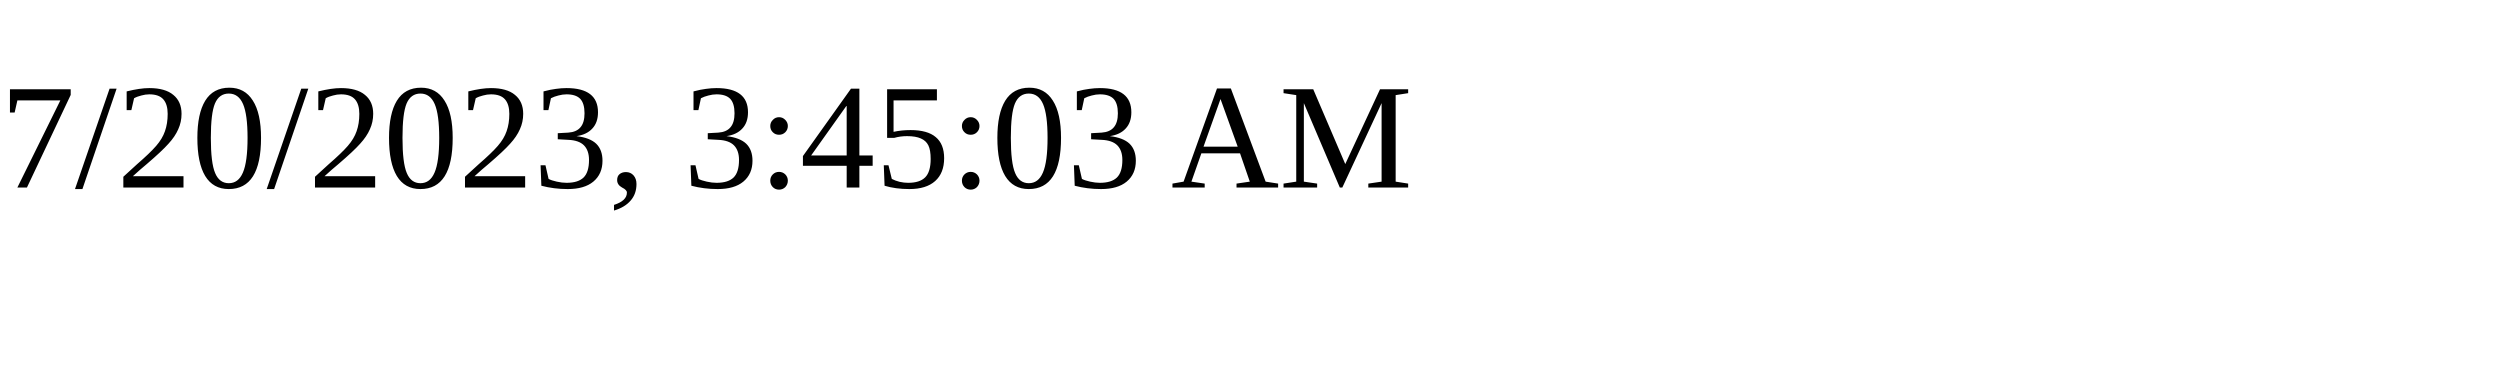
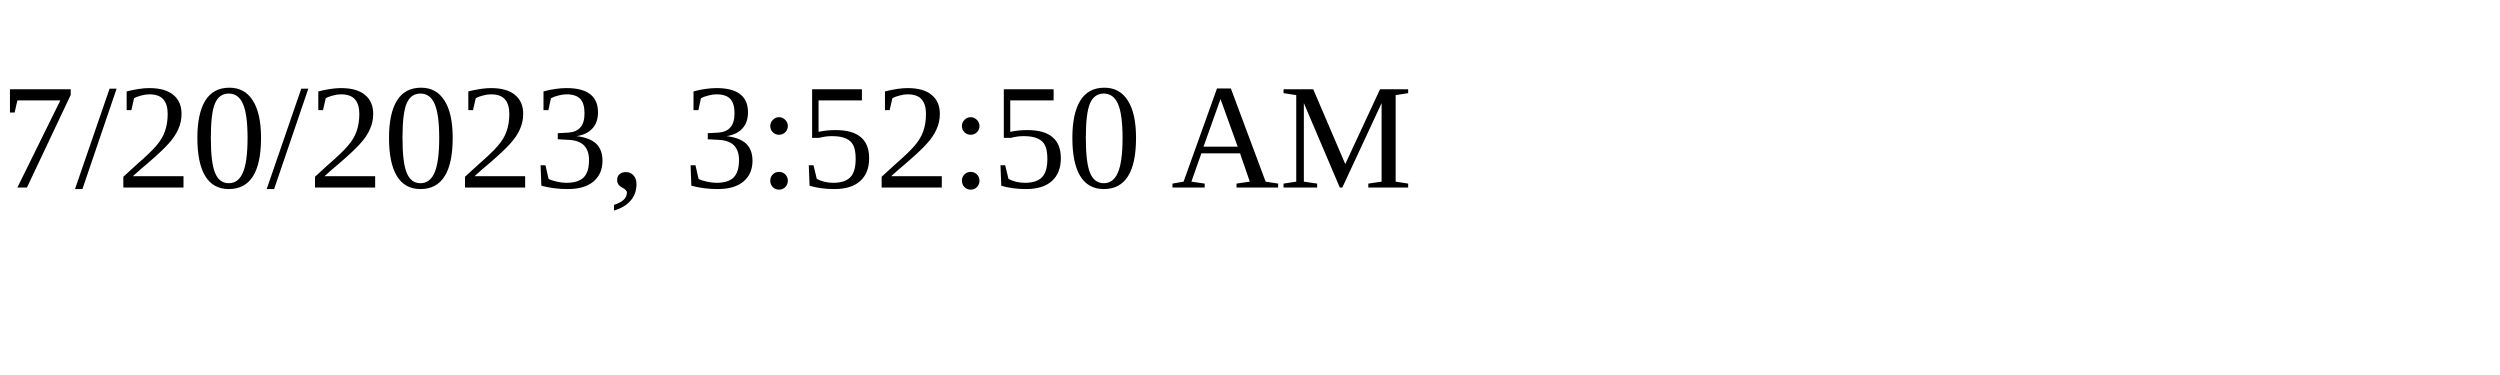
<svg xmlns="http://www.w3.org/2000/svg" height="30" width="200">
-   <text x="0" y="15">7/20/2023, 3:45:03 AM</text>
+   <text x="0" y="15">7/20/2023, 3:52:50 AM</text>
</svg>
